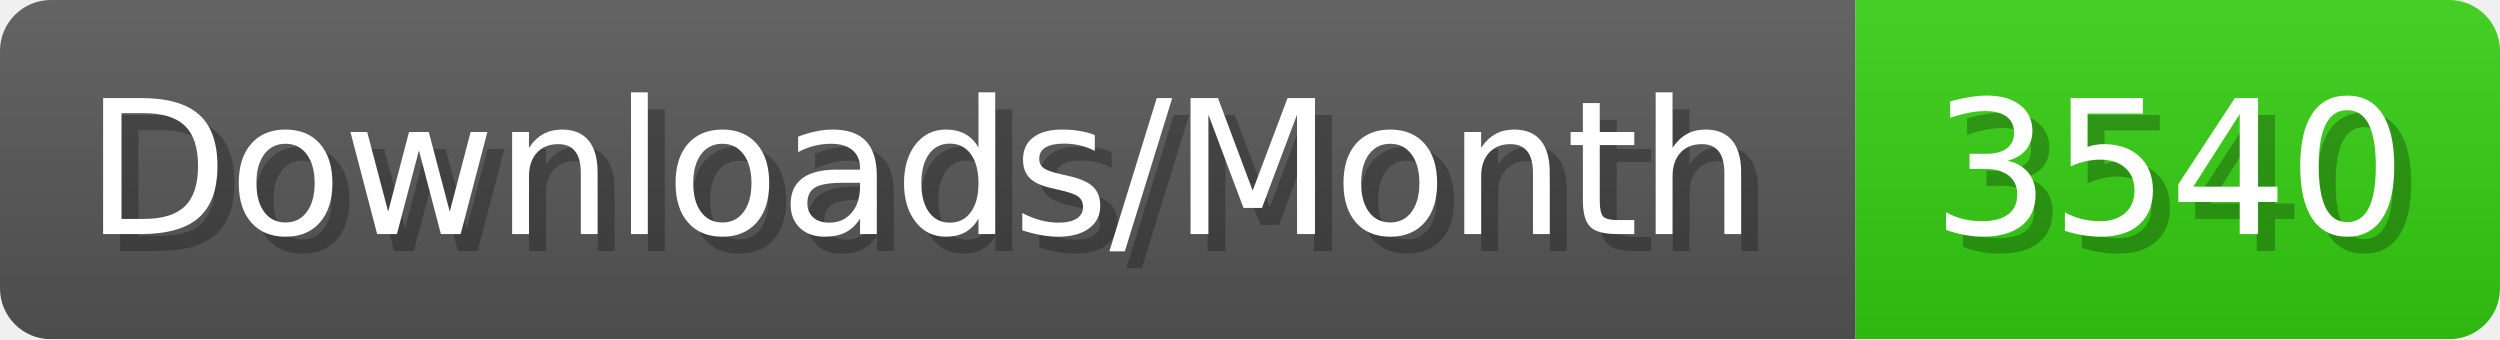
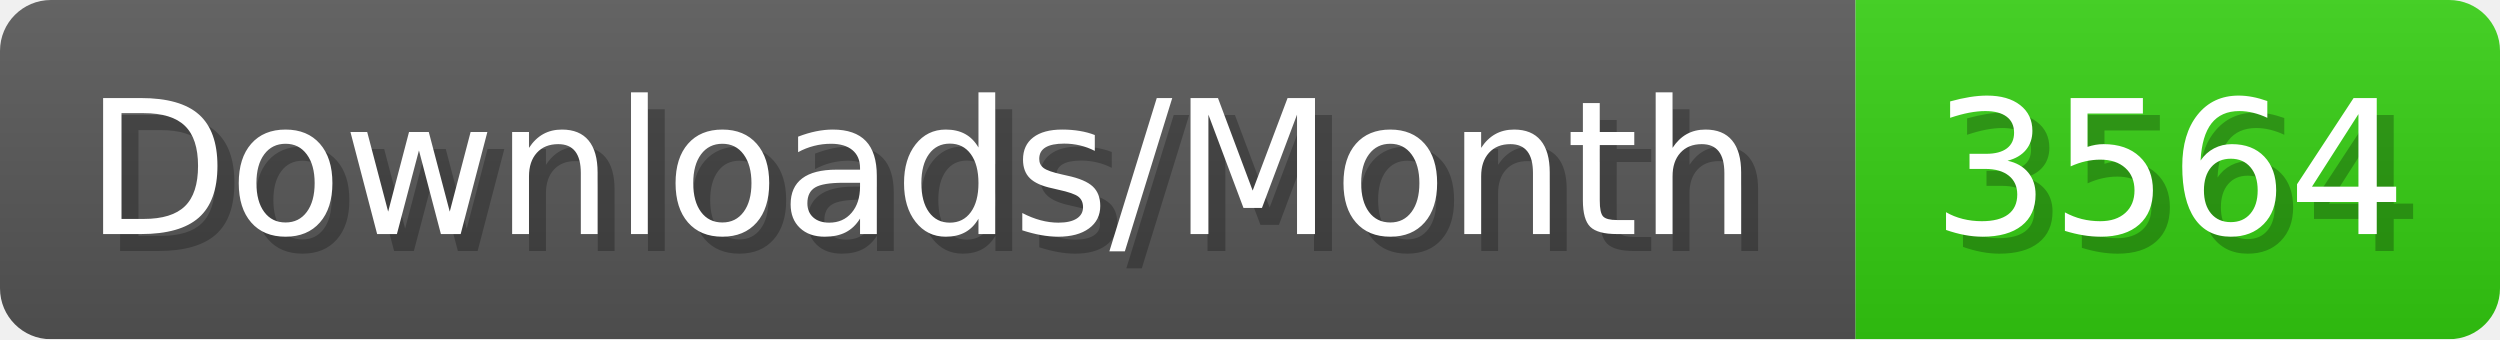
- <svg xmlns="http://www.w3.org/2000/svg" width="147.4" height="20" viewBox="0 0 1474 200" role="img" aria-label="Downloads/Month: 3540">
+ <svg xmlns="http://www.w3.org/2000/svg" width="147.4" height="20" viewBox="0 0 1474 200" role="img" aria-label="Downloads/Month: 3564">
  <linearGradient id="YlXUI" x2="0" y2="100%">
    <stop offset="0" stop-opacity=".1" stop-color="#EEE" />
    <stop offset="1" stop-opacity=".1" />
  </linearGradient>
  <mask id="JHhop">
    <rect width="1474" height="200" rx="30" fill="#FFF" />
  </mask>
  <g mask="url(#JHhop)">
    <rect width="1094" height="200" fill="#555" />
    <rect width="380" height="200" fill="#3C1" x="1094" />
    <rect width="1474" height="200" fill="url(#YlXUI)" />
  </g>
  <g aria-hidden="true" fill="#fff" text-anchor="start" font-family="Verdana,DejaVu Sans,sans-serif" font-size="110">
    <text x="60" y="148" textLength="994" fill="#000" opacity="0.25">Downloads/Month</text>
    <text x="50" y="138" textLength="994">Downloads/Month</text>
-     <text x="1149" y="148" textLength="280" fill="#000" opacity="0.25">3540</text>
-     <text x="1139" y="138" textLength="280">3540</text>
+     <text x="1149" y="148" textLength="280" fill="#000" opacity="0.25">3564</text>
+     <text x="1139" y="138" textLength="280">3564</text>
  </g>
</svg>
